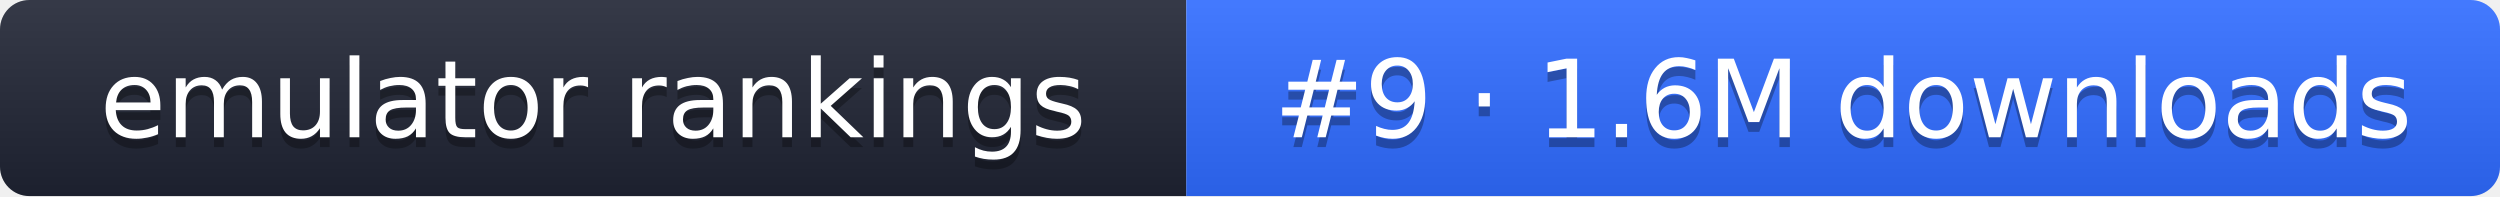
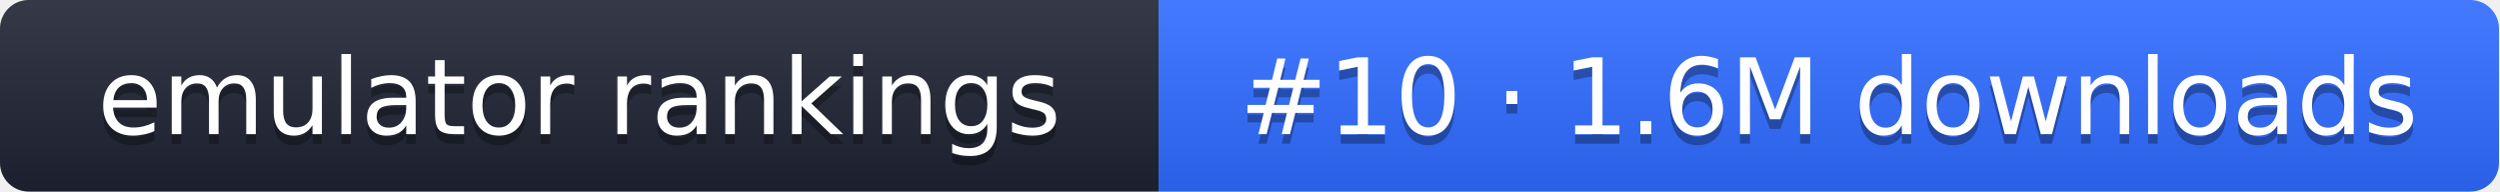
- <svg xmlns="http://www.w3.org/2000/svg" width="255" height="20" role="img" aria-label="emulator rankings: #9 · 1.6M downloads">
+ <svg xmlns="http://www.w3.org/2000/svg" width="261" height="20" role="img" aria-label="emulator rankings: #10 · 1.6M downloads">
  <linearGradient id="g" x2="0" y2="100%">
    <stop offset="0" stop-color="#fff" stop-opacity=".1" />
    <stop offset="1" stop-opacity=".1" />
  </linearGradient>
  <clipPath id="r">
-     <rect width="255" height="20" rx="3" fill="#fff" />
+     <rect width="261" height="20" rx="3" fill="#fff" />
  </clipPath>
  <g clip-path="url(#r)">
    <rect width="121" height="20" fill="#1f2433" />
-     <rect x="121" width="134" height="20" fill="#2f6bff" />
-     <rect width="255" height="20" fill="url(#g)" />
+     <rect x="121" width="140" height="20" fill="#2f6bff" />
+     <rect width="261" height="20" fill="url(#g)" />
  </g>
  <g fill="#fff" text-anchor="middle" font-family="Verdana,DejaVu Sans,sans-serif" font-size="11">
    <text x="60.5" y="15" fill="#010101" fill-opacity=".3">emulator rankings</text>
    <text x="60.5" y="14">emulator rankings</text>
-     <text x="188" y="15" fill="#010101" fill-opacity=".3">#9 · 1.6M downloads</text>
-     <text x="188" y="14">#9 · 1.6M downloads</text>
+     <text x="191" y="15" fill="#010101" fill-opacity=".3">#10 · 1.6M downloads</text>
+     <text x="191" y="14">#10 · 1.6M downloads</text>
  </g>
</svg>
